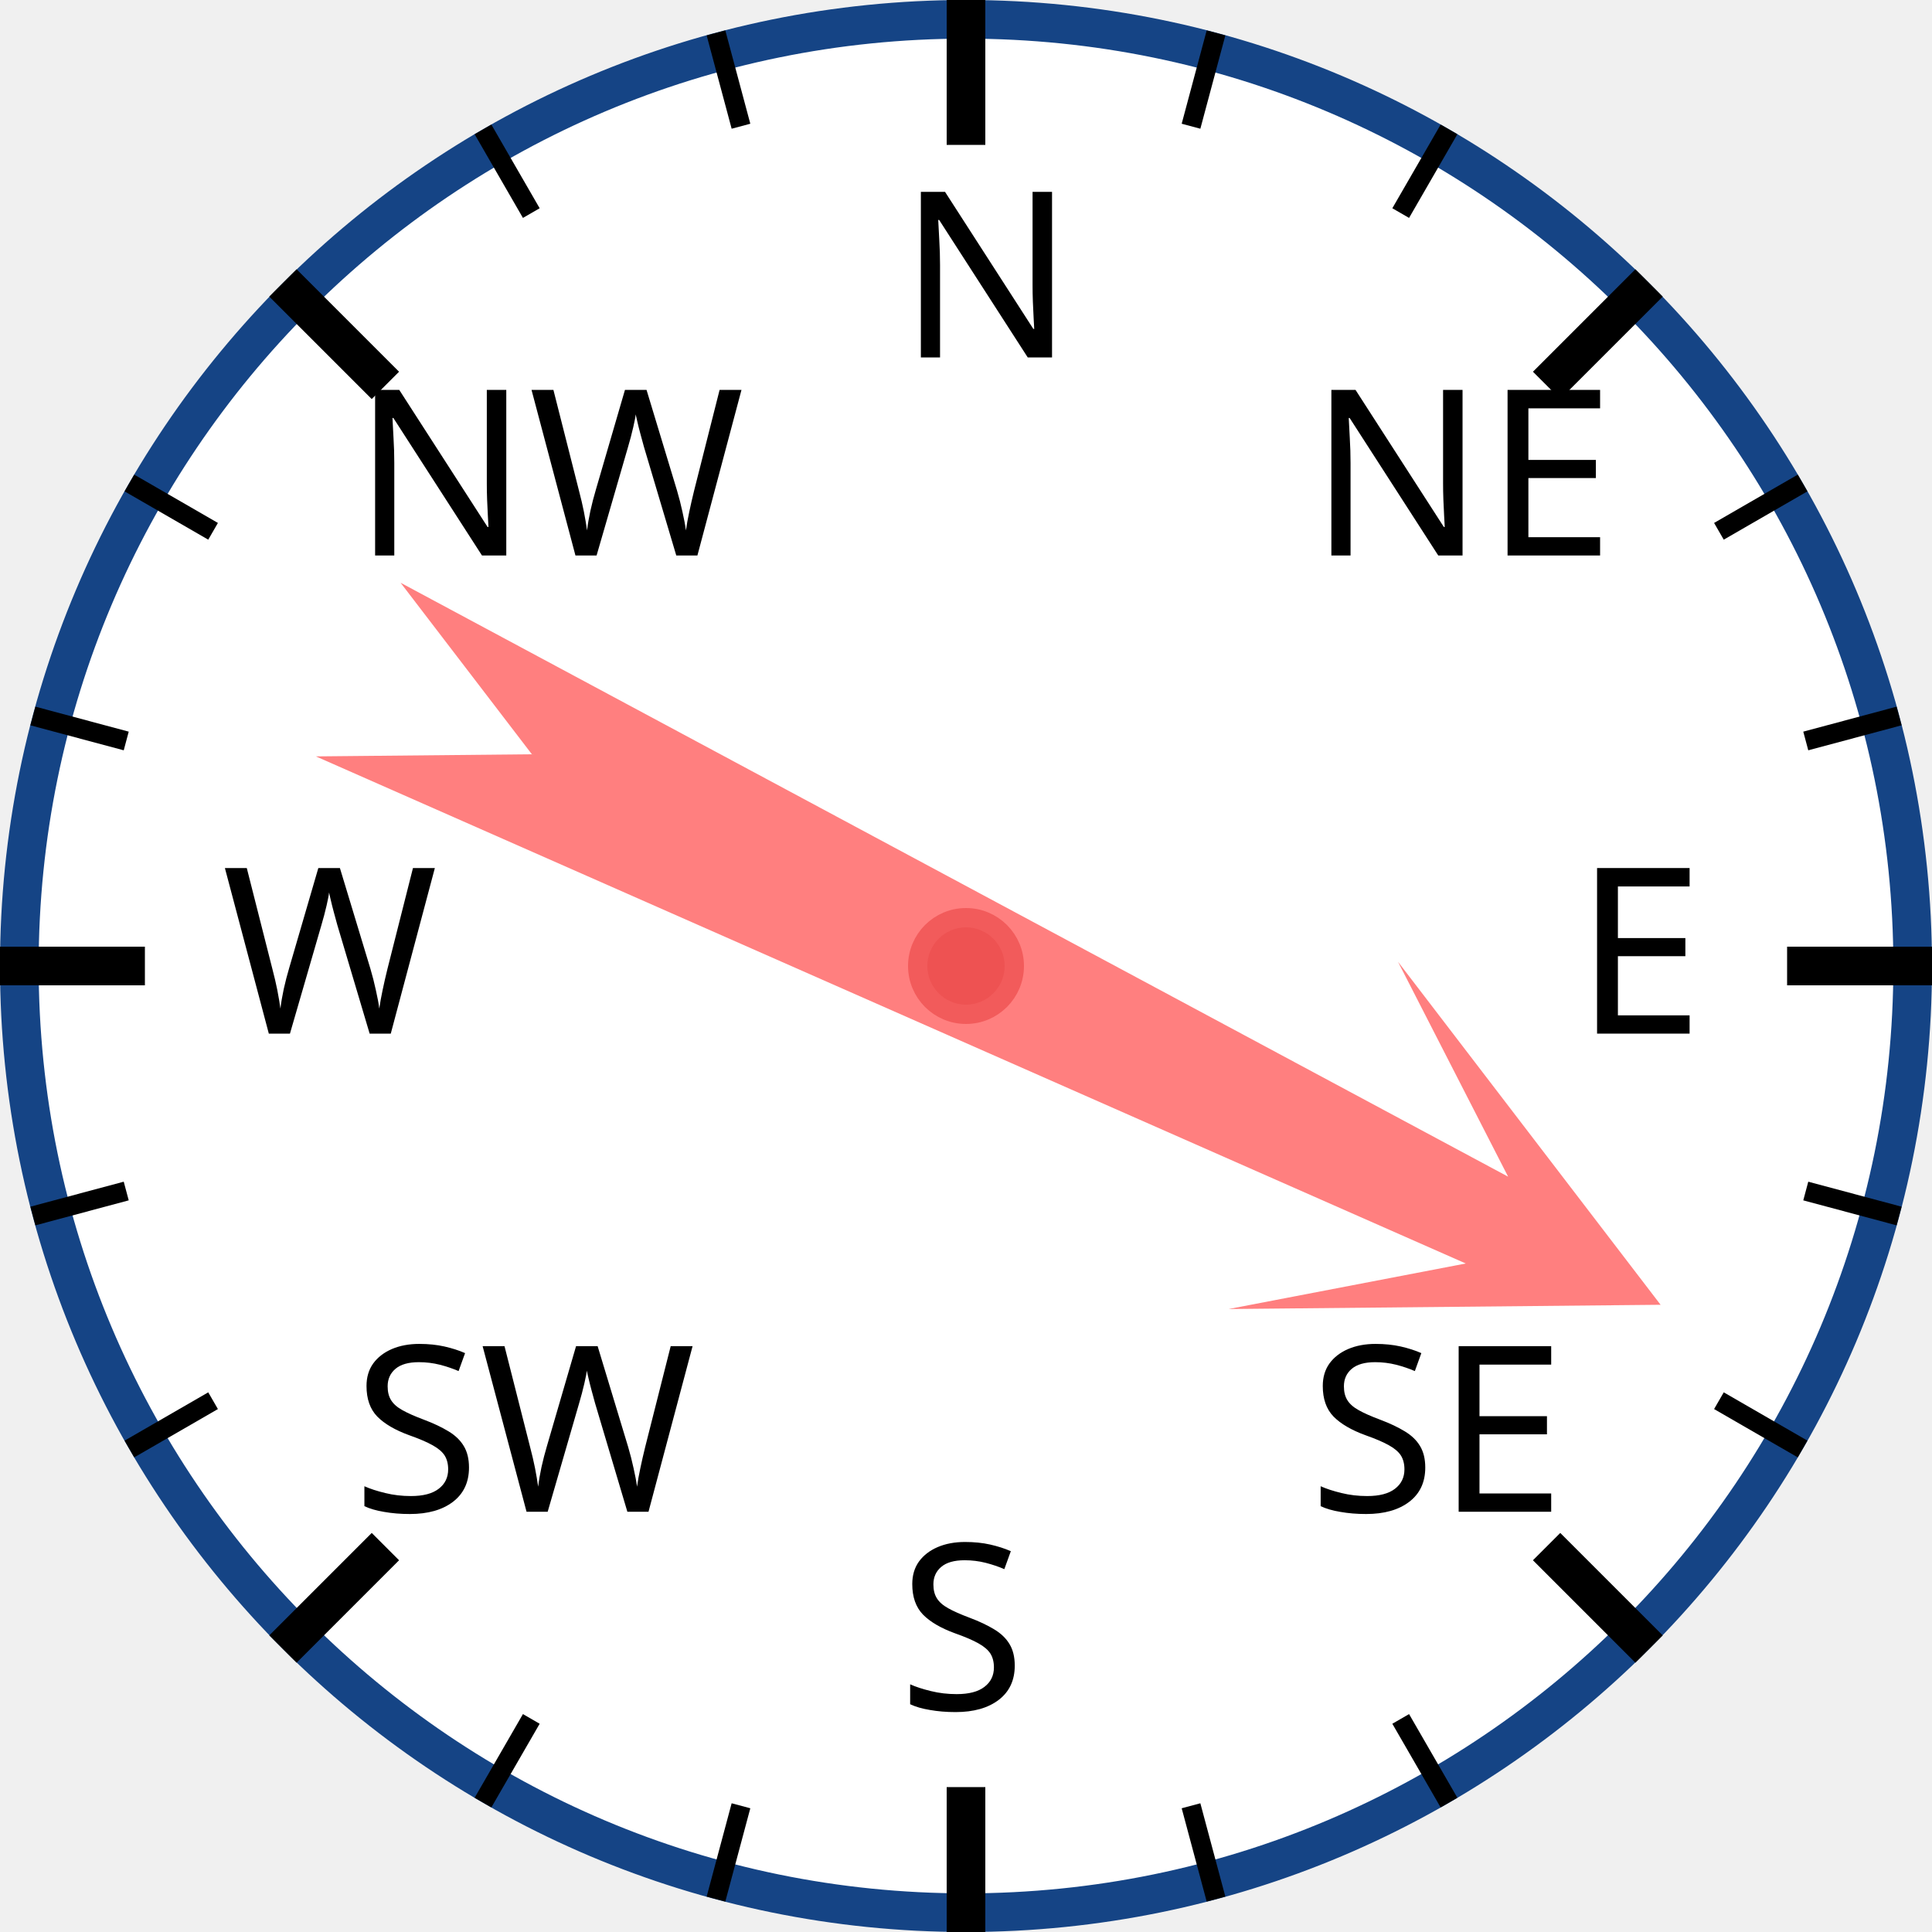
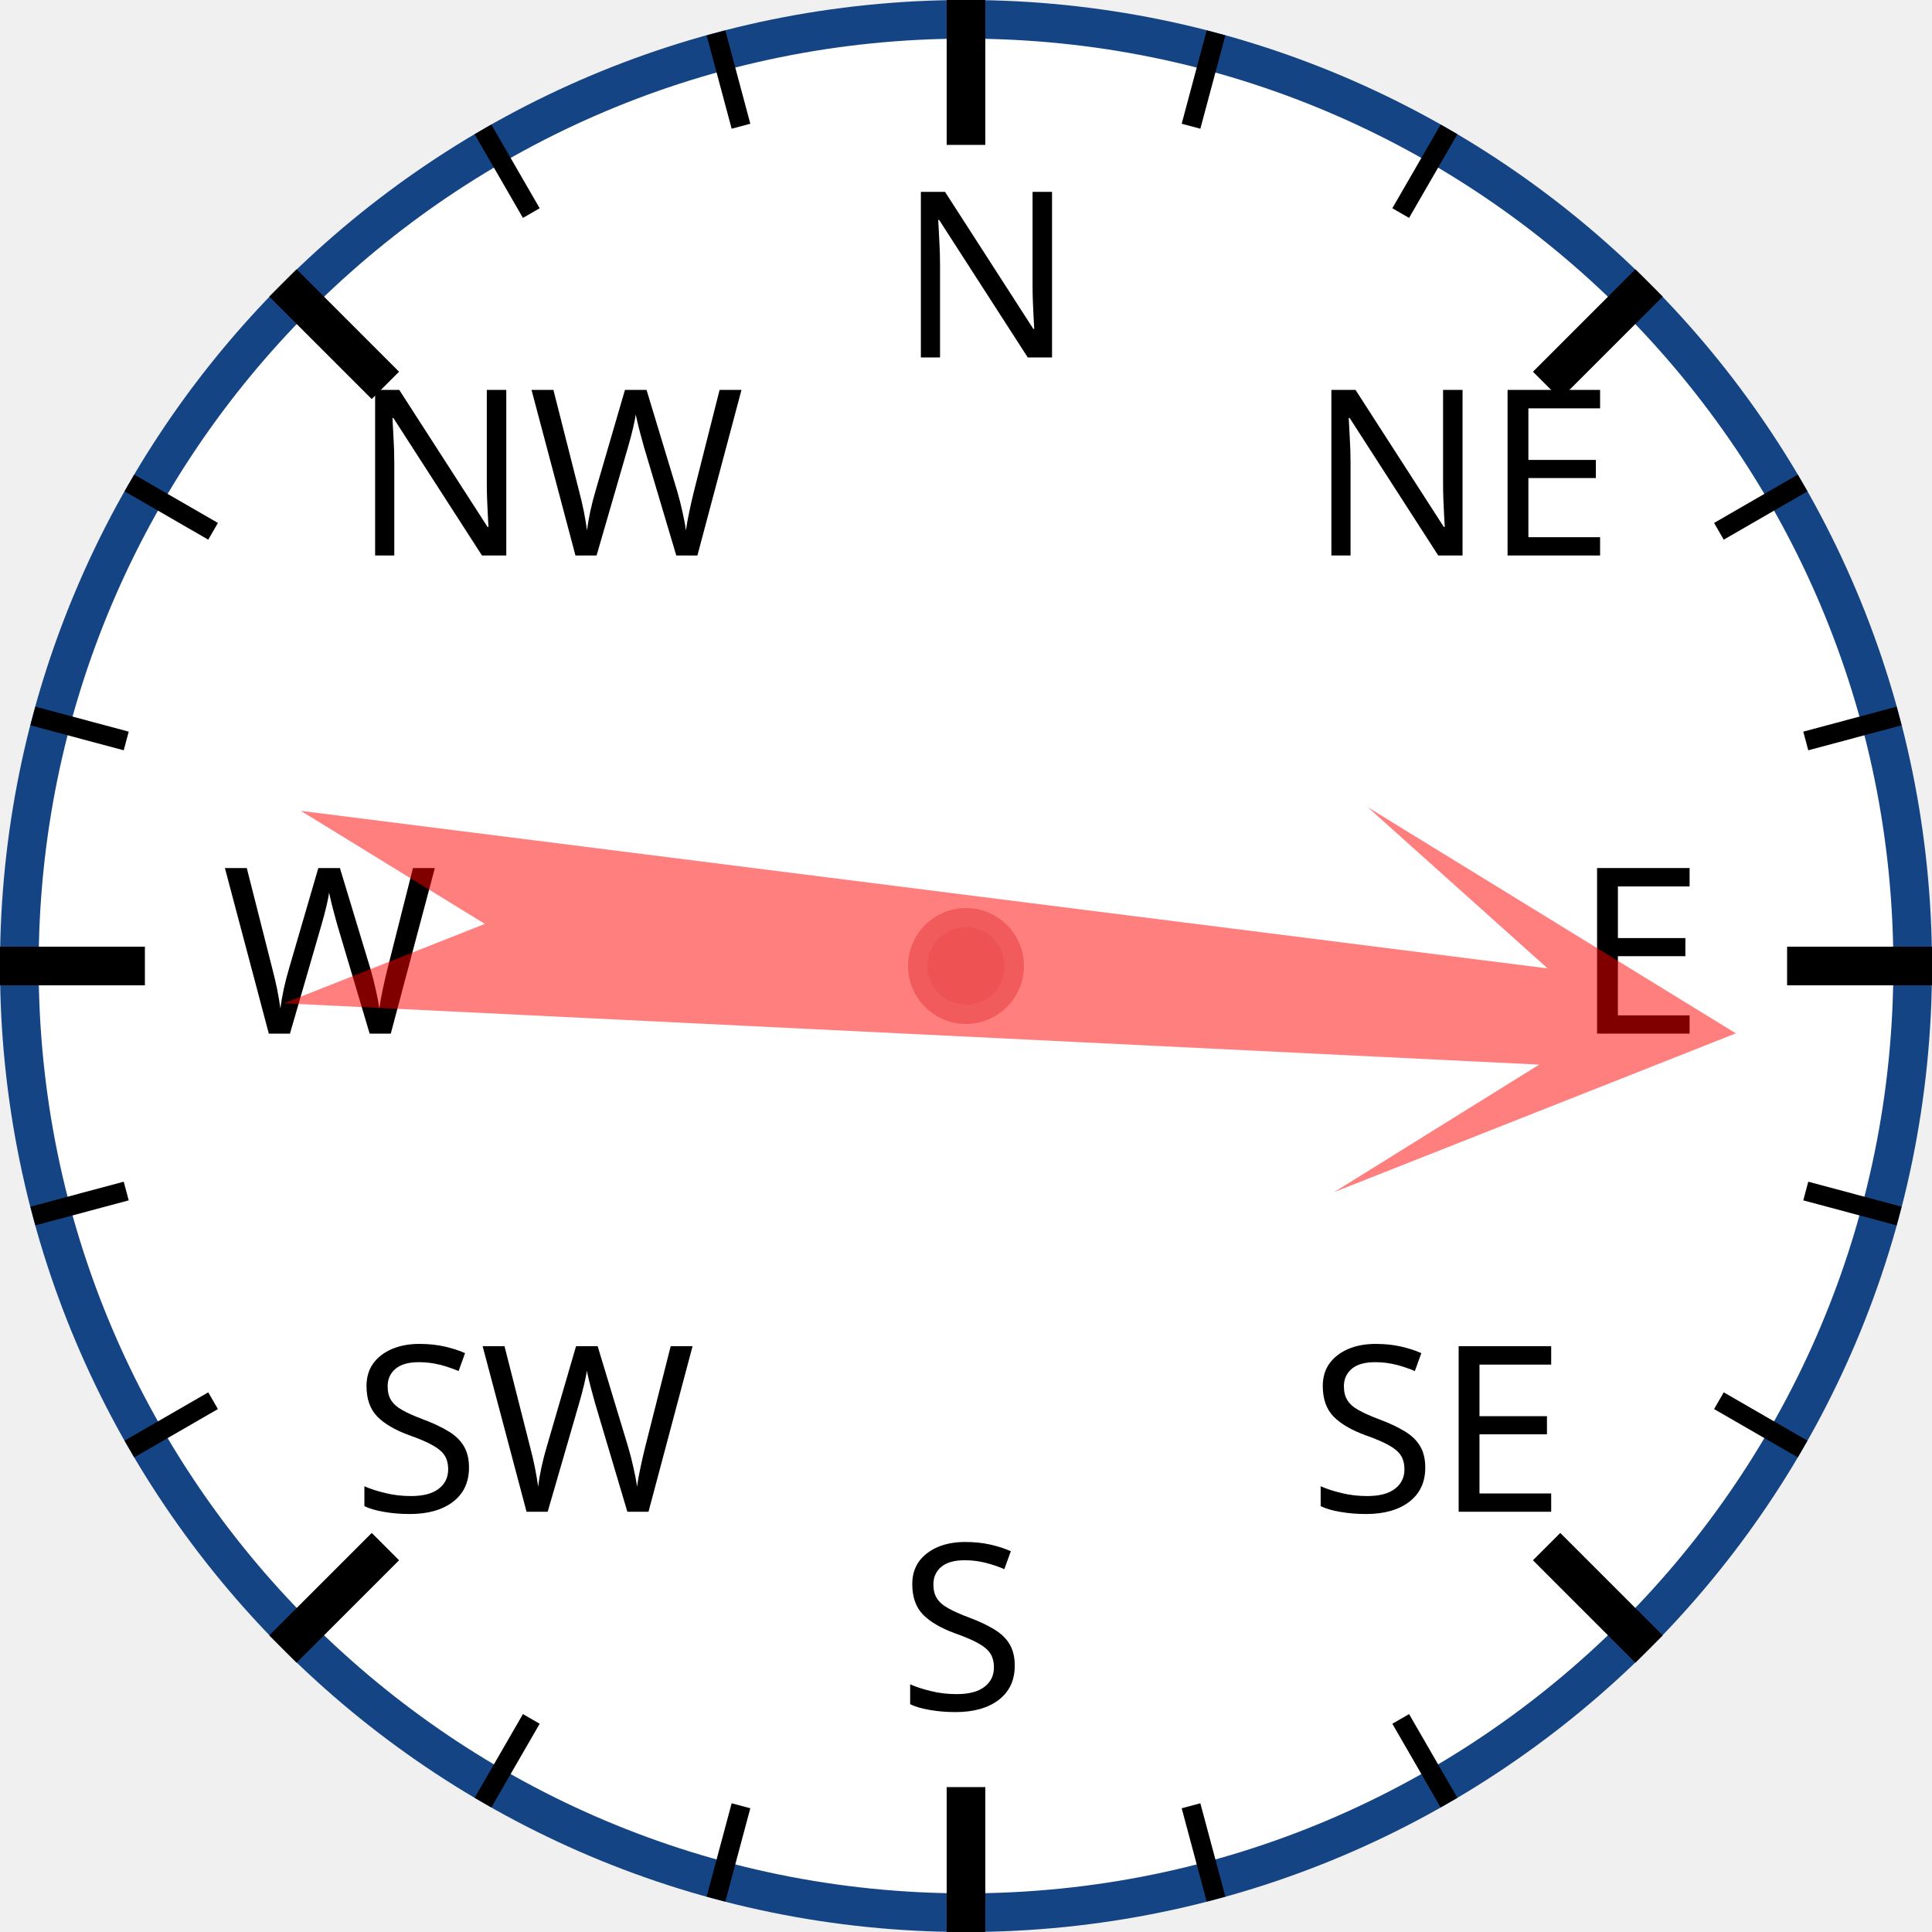
<svg xmlns="http://www.w3.org/2000/svg" width="120px" height="120px" viewBox="0 0 200 200">
  <circle cx="100" cy="100" r="98" style="fill: white; stroke: #154485; stroke-width: 4;" />
  <text x="93.0" y="37.0" style="font-family: sans-serif; font-size: 18pt;">N</text>
  <line x1="100.0" y1="0.0" x2="100.0" y2="15.0" style="stroke: black; stroke-width: 4;" />
  <line x1="74.118" y1="3.407" x2="76.706" y2="13.067" style="stroke: black; stroke-width: 2;" />
  <line x1="50" y1="13.397" x2="55" y2="22.058" style="stroke: black; stroke-width: 2;" />
  <text x="36.503" y="57.503" style="font-family: sans-serif; font-size: 18pt;">NW</text>
  <line x1="29.289" y1="29.289" x2="39.896" y2="39.896" style="stroke: black; stroke-width: 4;" />
  <line x1="13.397" y1="50" x2="22.058" y2="55" style="stroke: black; stroke-width: 2;" />
  <line x1="3.407" y1="74.118" x2="13.067" y2="76.706" style="stroke: black; stroke-width: 2;" />
  <text x="23.0" y="107.0" style="font-family: sans-serif; font-size: 18pt;">W</text>
  <line x1="0.0" y1="100.0" x2="15.0" y2="100.0" style="stroke: black; stroke-width: 4;" />
  <line x1="3.407" y1="125.882" x2="13.067" y2="123.294" style="stroke: black; stroke-width: 2;" />
  <line x1="13.397" y1="150" x2="22.058" y2="145" style="stroke: black; stroke-width: 2;" />
  <text x="36.503" y="156.497" style="font-family: sans-serif; font-size: 18pt;">SW</text>
  <line x1="29.289" y1="170.711" x2="39.896" y2="160.104" style="stroke: black; stroke-width: 4;" />
  <line x1="50" y1="186.603" x2="55" y2="177.942" style="stroke: black; stroke-width: 2;" />
  <line x1="74.118" y1="196.593" x2="76.706" y2="186.933" style="stroke: black; stroke-width: 2;" />
  <text x="93" y="177.0" style="font-family: sans-serif; font-size: 18pt;">S</text>
  <line x1="100" y1="200.0" x2="100" y2="185.0" style="stroke: black; stroke-width: 4;" />
  <line x1="125.882" y1="196.593" x2="123.294" y2="186.933" style="stroke: black; stroke-width: 2;" />
  <line x1="150.0" y1="186.603" x2="145.0" y2="177.942" style="stroke: black; stroke-width: 2;" />
  <text x="135.497" y="156.497" style="font-family: sans-serif; font-size: 18pt;">SE</text>
  <line x1="170.711" y1="170.711" x2="160.104" y2="160.104" style="stroke: black; stroke-width: 4;" />
  <line x1="186.603" y1="150" x2="177.942" y2="145" style="stroke: black; stroke-width: 2;" />
  <line x1="196.593" y1="125.882" x2="186.933" y2="123.294" style="stroke: black; stroke-width: 2;" />
  <text x="163.0" y="107" style="font-family: sans-serif; font-size: 18pt;">E</text>
  <line x1="200.0" y1="100" x2="185.0" y2="100" style="stroke: black; stroke-width: 4;" />
  <line x1="196.593" y1="74.118" x2="186.933" y2="76.706" style="stroke: black; stroke-width: 2;" />
  <line x1="186.603" y1="50" x2="177.942" y2="55" style="stroke: black; stroke-width: 2;" />
  <text x="135.497" y="57.503" style="font-family: sans-serif; font-size: 18pt;">NE</text>
  <line x1="170.711" y1="29.289" x2="160.104" y2="39.896" style="stroke: black; stroke-width: 4;" />
  <line x1="150" y1="13.397" x2="145" y2="22.058" style="stroke: black; stroke-width: 2;" />
  <line x1="125.882" y1="3.407" x2="123.294" y2="13.067" style="stroke: black; stroke-width: 2;" />
-   <polygon points="100 20 120 60 105 40 110 170 100 150 90 170 95 40 80 60" style="fill: red; fill-opacity: 0.5;" transform="rotate(116,100,100)" />
+   <polygon points="100 20 120 60 105 40 110 170 100 150 90 170 95 40 80 60" style="fill: red; fill-opacity: 0.5;" transform="rotate(95,100,100)" />
  <circle cx="100" cy="100" r="5" style="fill: #EE5252; stroke: #F25B5B; stroke-width: 2;" />
</svg>
